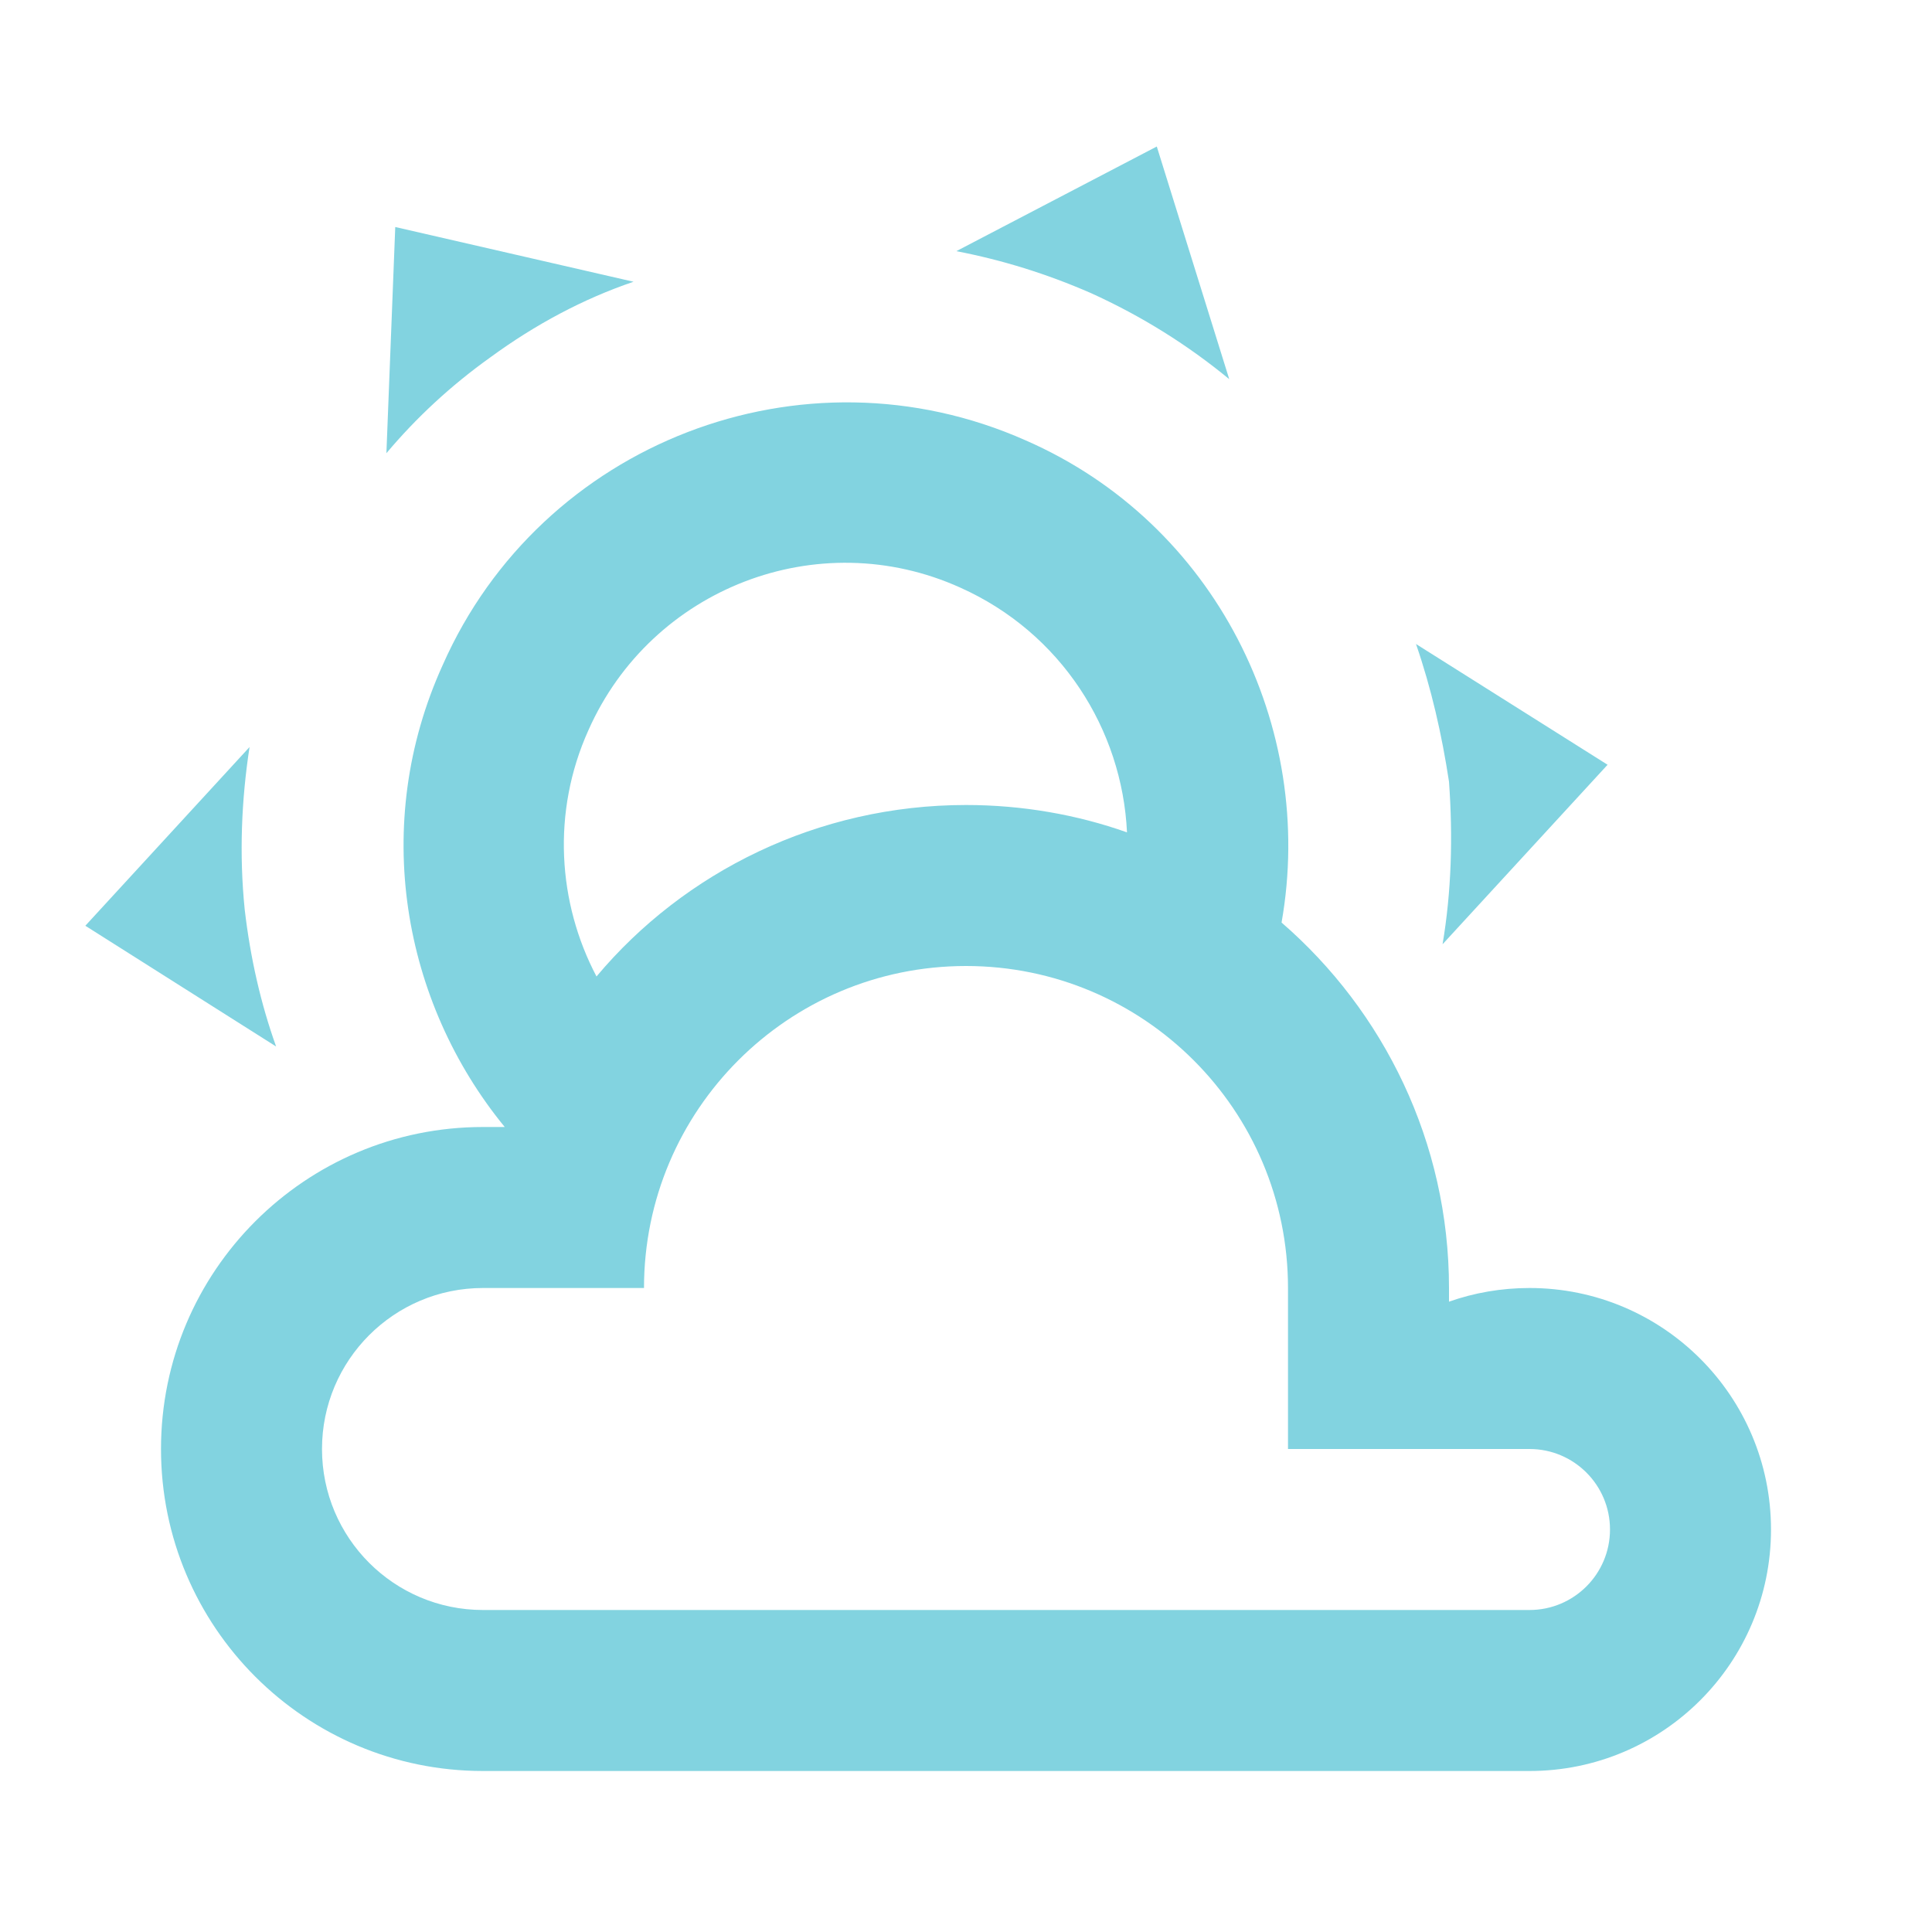
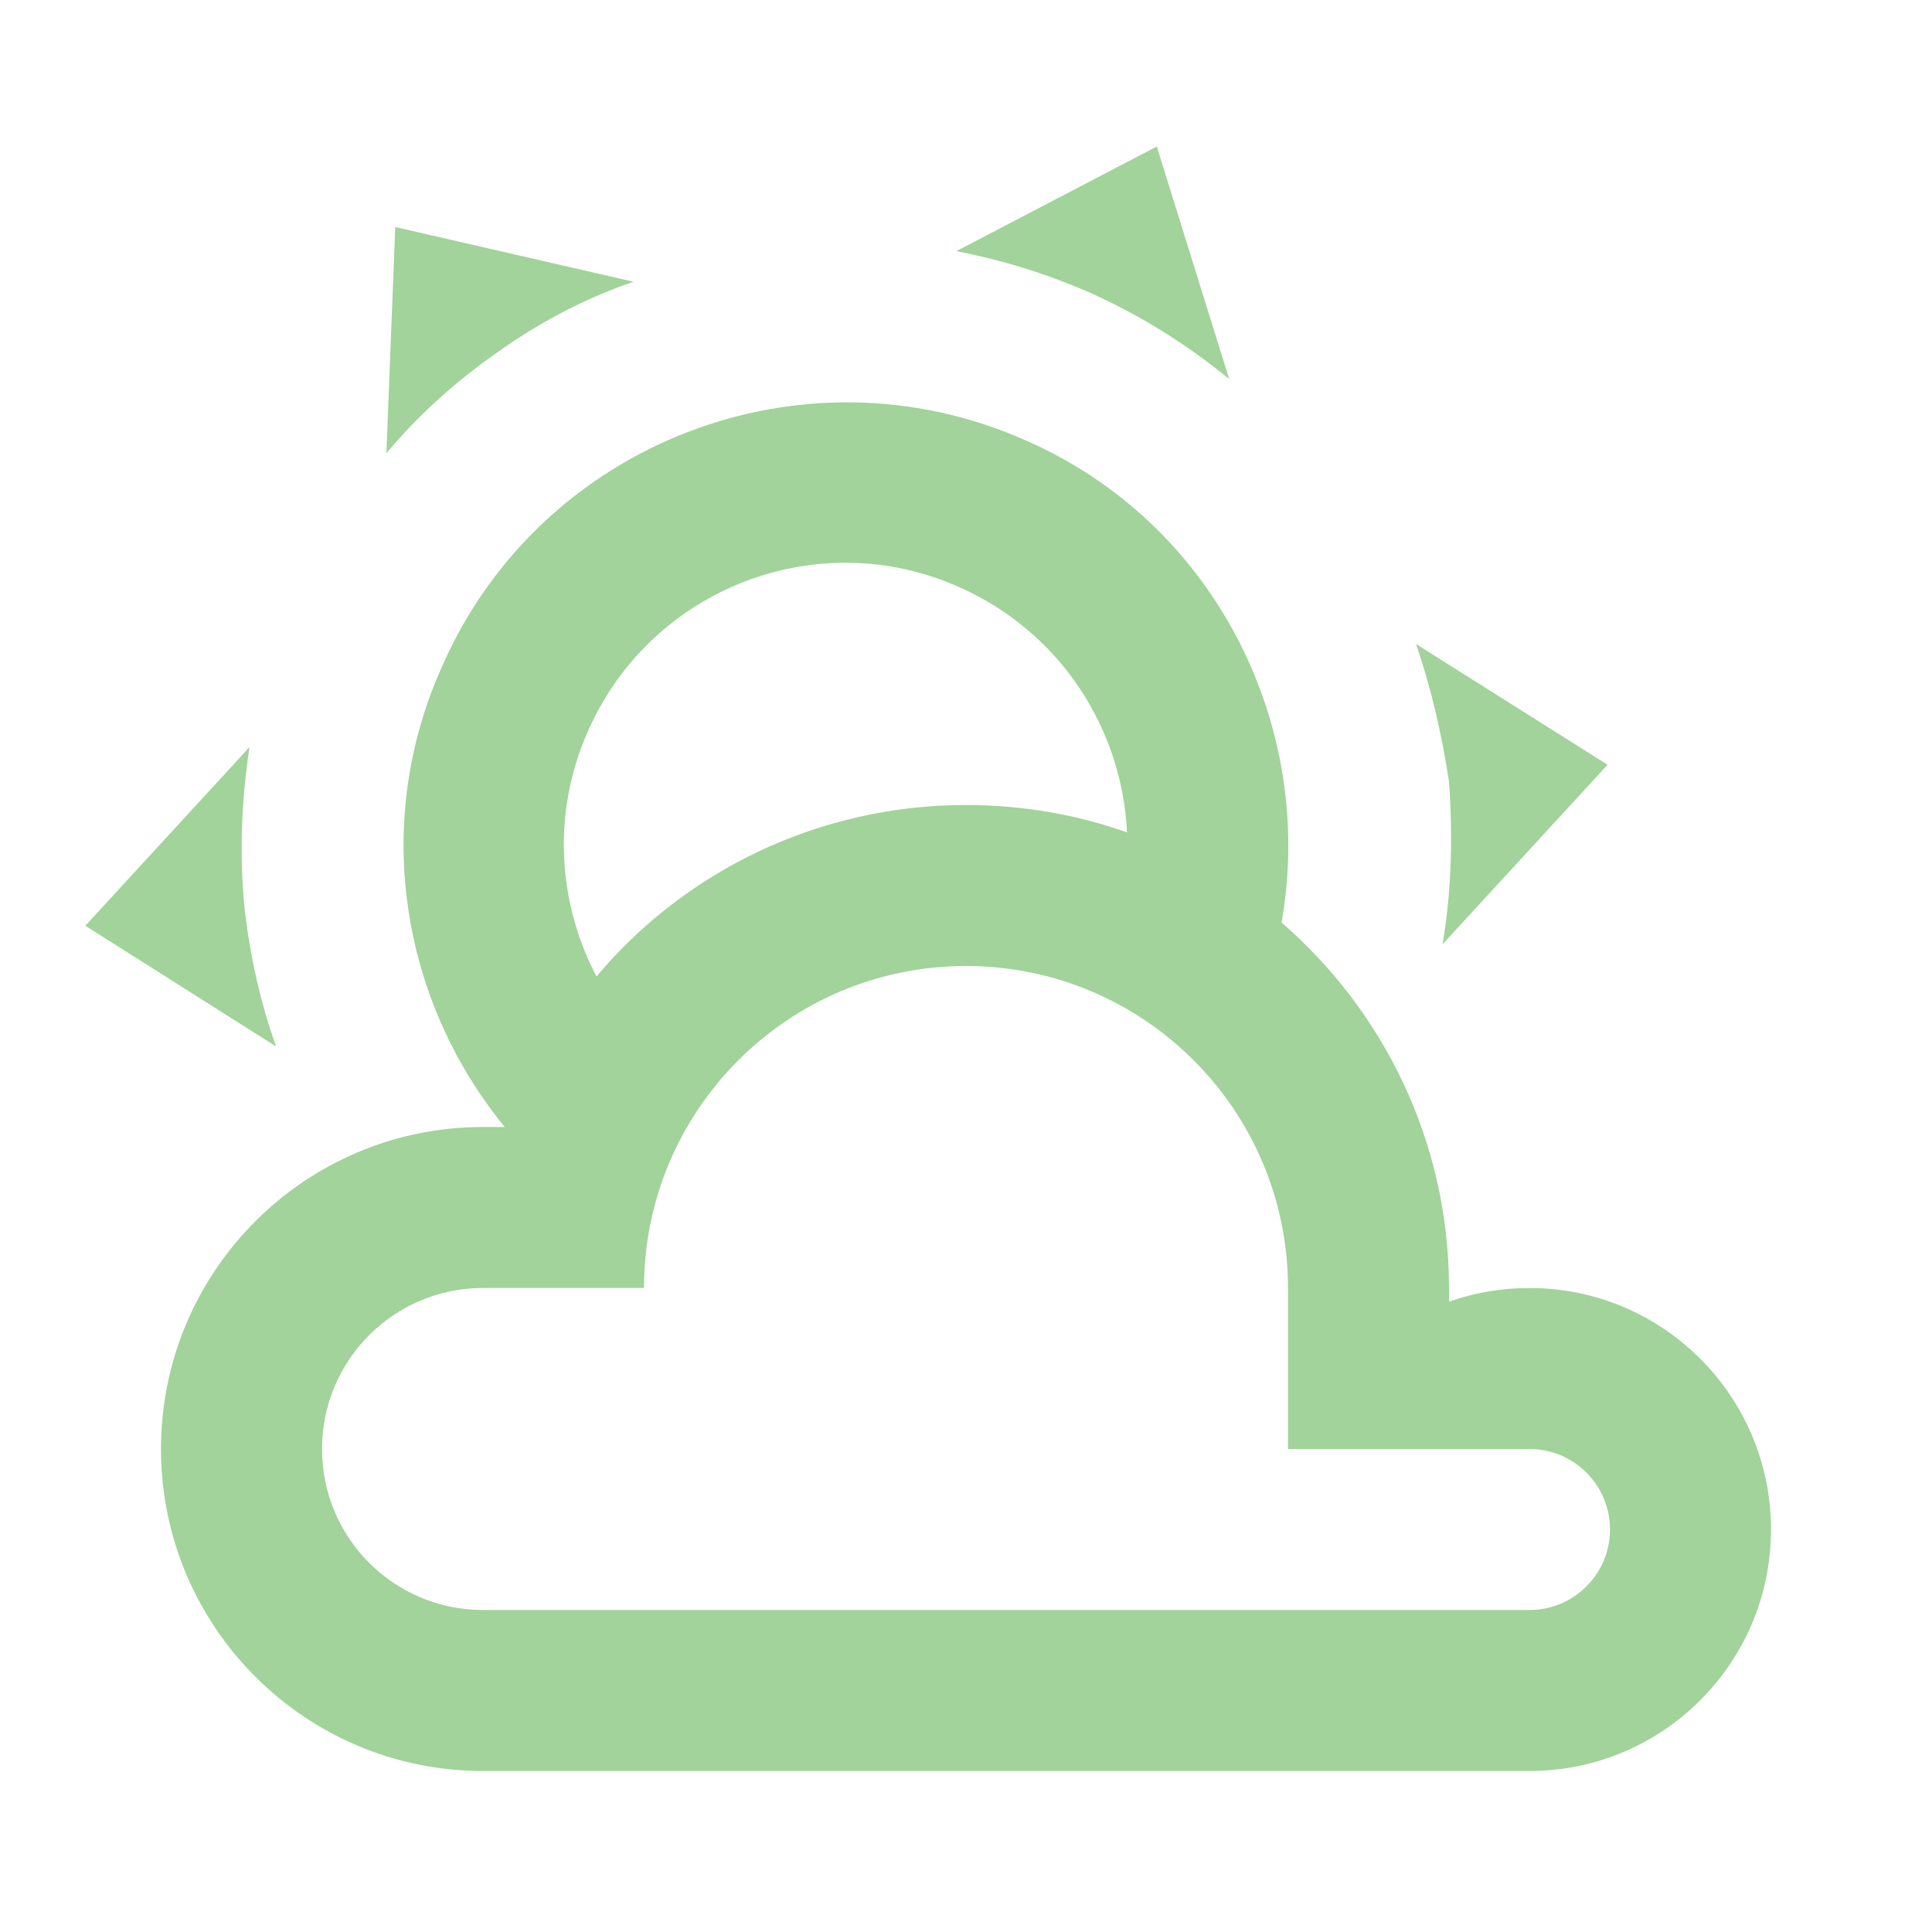
- <svg xmlns="http://www.w3.org/2000/svg" fill="#82D3E0" preserveAspectRatio="xMidYMid meet" id="mdi-weather-partly-cloudy" viewBox="0 0 24 24">
+ <svg xmlns="http://www.w3.org/2000/svg" fill="#A1D39A" preserveAspectRatio="xMidYMid meet" id="mdi-weather-partly-cloudy" viewBox="0 0 24 24">
  <path d="M12.74,5.47C15.1,6.5 16.35,9.03 15.92,11.46C17.19,12.56 18,14.19 18,16V16.17C18.31,16.06 18.65,16 19,16A3,3 0 0,1 22,19A3,3 0 0,1 19,22H6A4,4 0 0,1 2,18A4,4 0 0,1 6,14H6.27C5,12.45 4.6,10.24 5.5,8.26C6.72,5.5 9.97,4.24 12.74,5.47M11.93,7.3C10.16,6.5 8.09,7.31 7.31,9.07C6.85,10.09 6.93,11.22 7.41,12.13C8.5,10.83 10.16,10 12,10C12.7,10 13.38,10.12 14,10.34C13.94,9.06 13.18,7.86 11.93,7.3M13.55,3.64C13,3.4 12.45,3.23 11.88,3.12L14.37,1.82L15.27,4.71C14.76,4.29 14.19,3.93 13.55,3.64M6.09,4.44C5.6,4.79 5.17,5.19 4.8,5.63L4.91,2.82L7.87,3.5C7.25,3.71 6.65,4.03 6.09,4.44M18,9.71C17.91,9.12 17.78,8.55 17.59,8L19.97,9.5L17.92,11.73C18.03,11.08 18.05,10.4 18,9.71M3.04,11.3C3.11,11.9 3.24,12.47 3.43,13L1.06,11.5L3.1,9.28C3,9.93 2.97,10.61 3.04,11.3M19,18H16V16A4,4 0 0,0 12,12A4,4 0 0,0 8,16H6A2,2 0 0,0 4,18A2,2 0 0,0 6,20H19A1,1 0 0,0 20,19A1,1 0 0,0 19,18Z" />
</svg>
